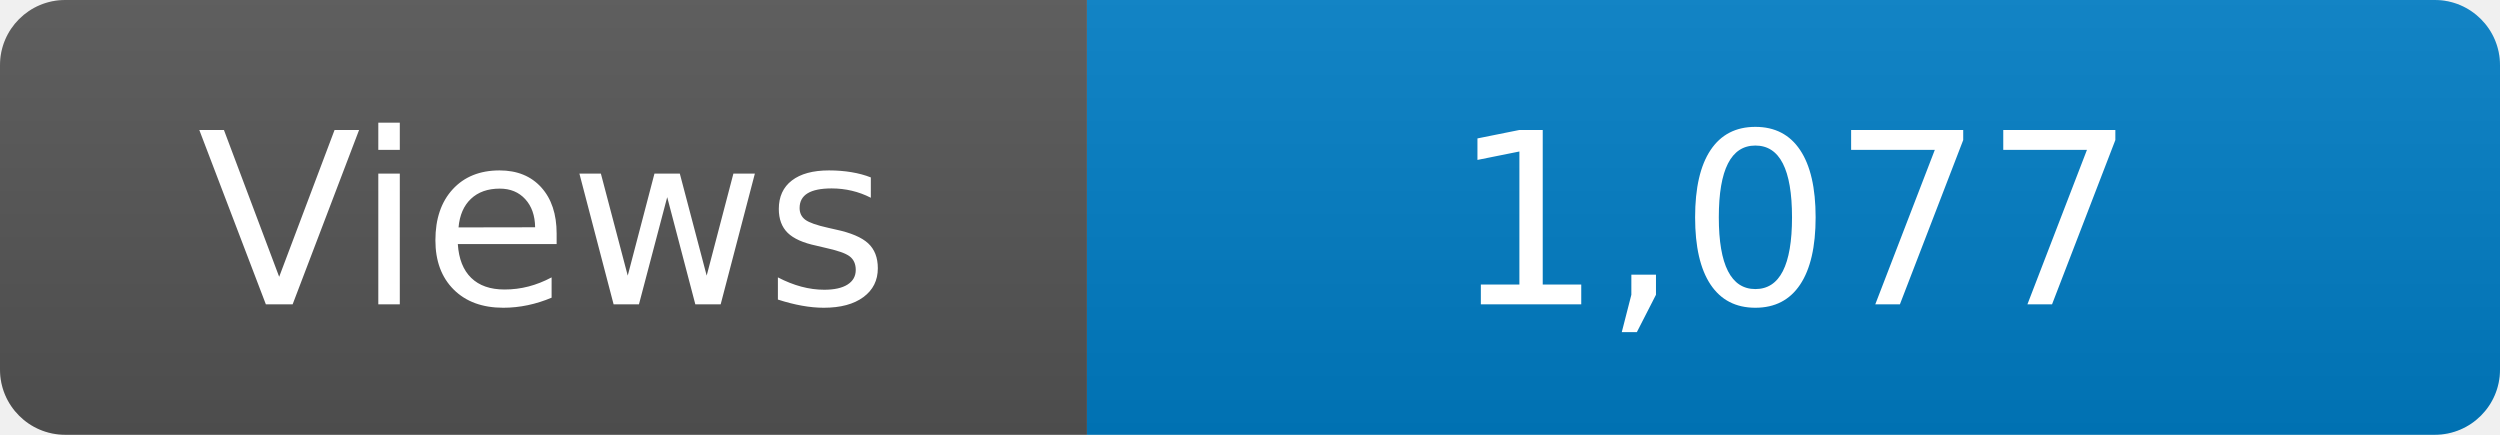
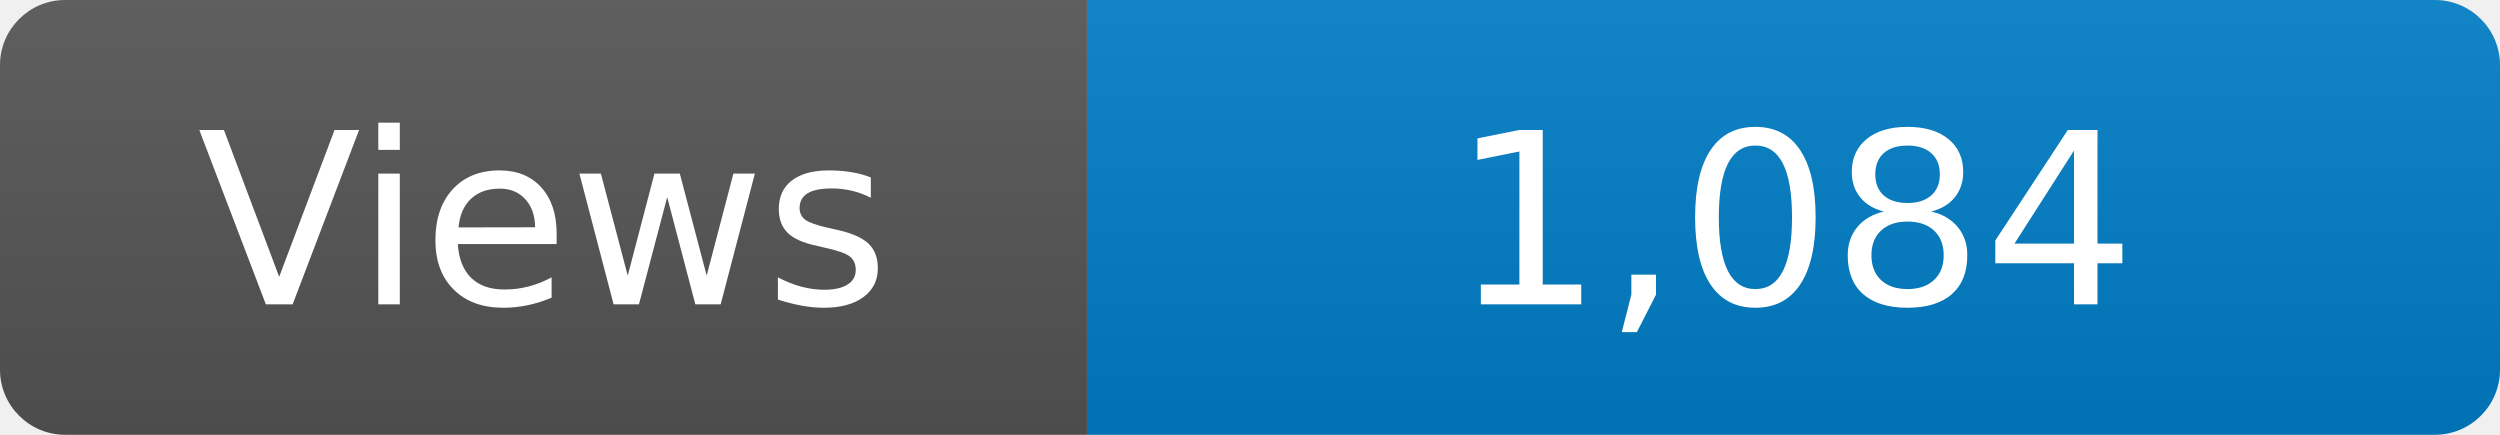
<svg xmlns="http://www.w3.org/2000/svg" width="115" height="20" role="img" aria-label="Maintained?: yes">
  <linearGradient id="s" x2="0" y2="100%">
    <stop offset="0" stop-color="#bbb" stop-opacity=".1" />
    <stop offset="1" stop-opacity=".1" />
  </linearGradient>
  <clipPath id="r">
    <rect width="115" height="20" rx="3" fill="#fff" />
  </clipPath>
  <g clip-path="url(#r)">
    <rect width="50" height="20" fill="#555" />
    <rect x="50" width="160" height="20" fill="#007ec6" />
    <rect width="115" height="20" fill="url(#s)" />
  </g>
  <g fill="#fff" text-anchor="middle" font-family="Verdana,Geneva,DejaVu Sans,sans-serif" font-size="110">
    <text x="250" y="140" transform="scale(.1)" fill="#fff">Views</text>
-     <text x="825" y="140" transform="scale(.1)" fill="#fff">1,077</text>
+     <text x="825" y="140" transform="scale(.1)" fill="#fff">1,084</text>
  </g>
</svg>
